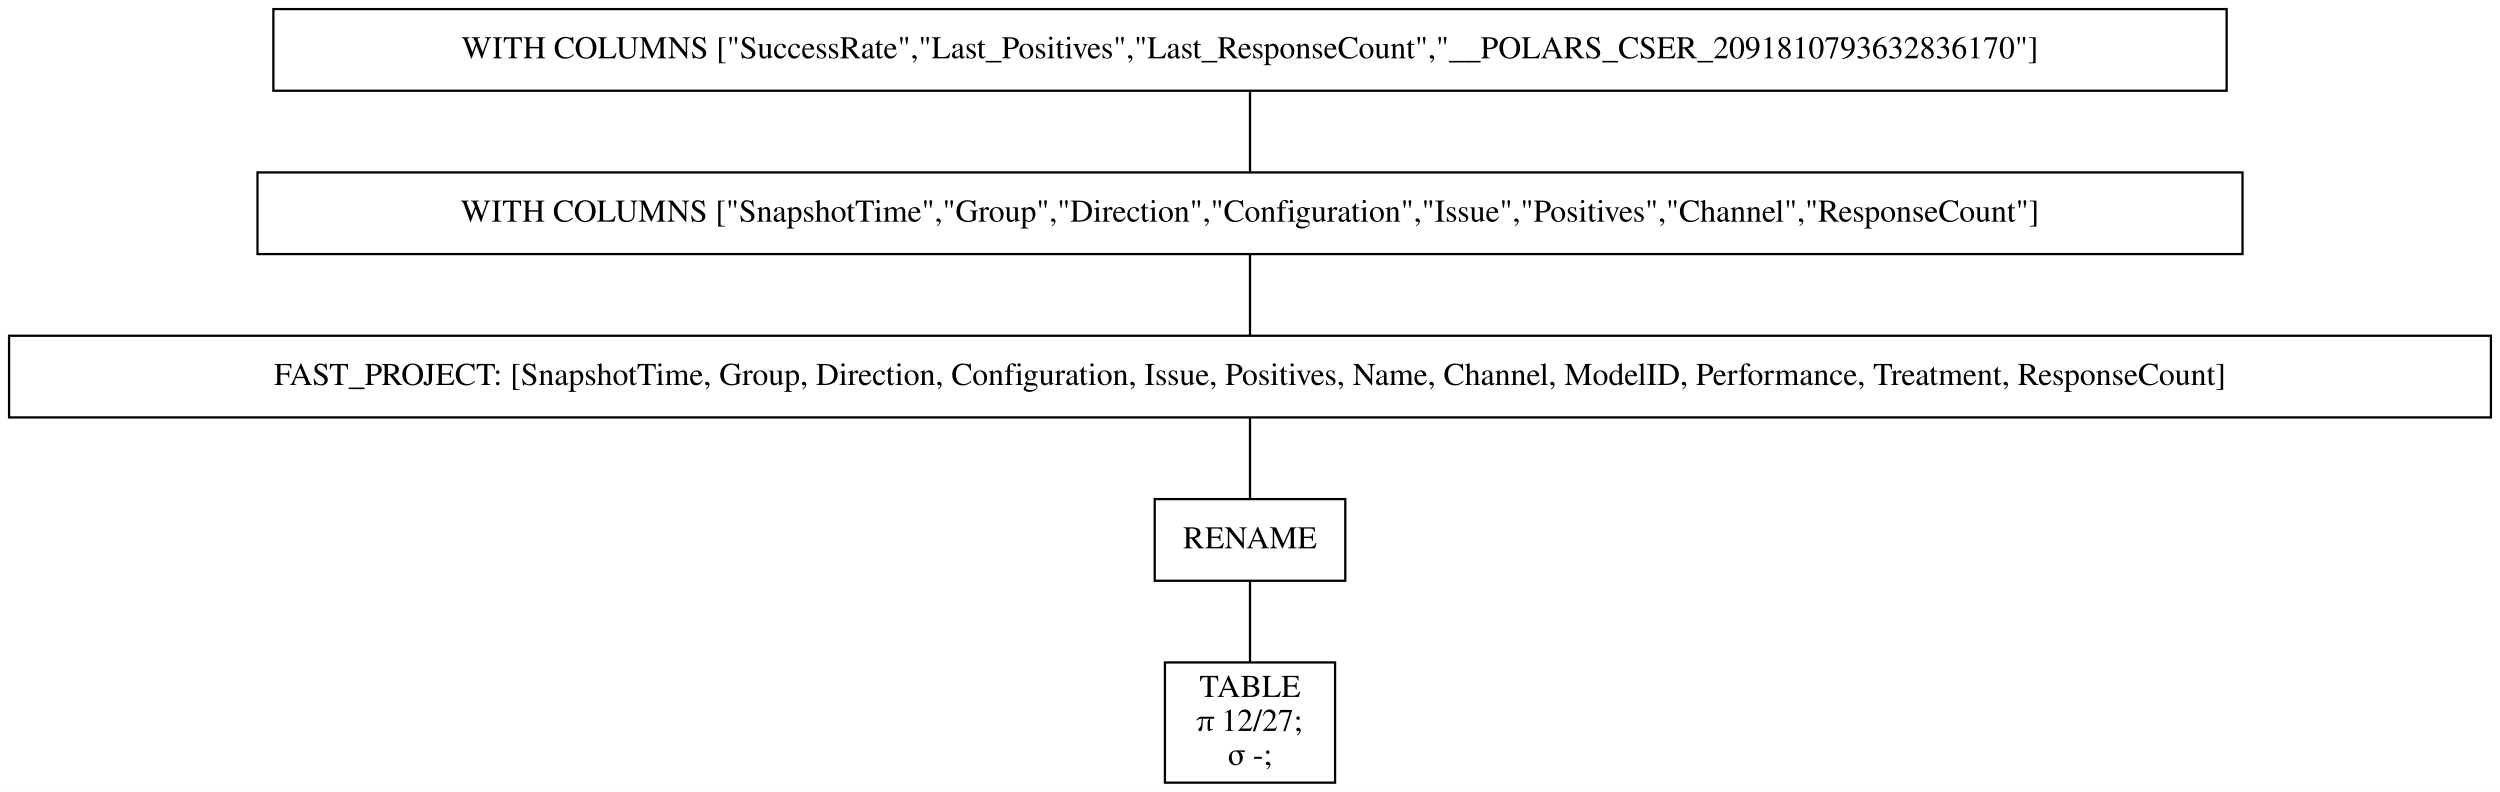
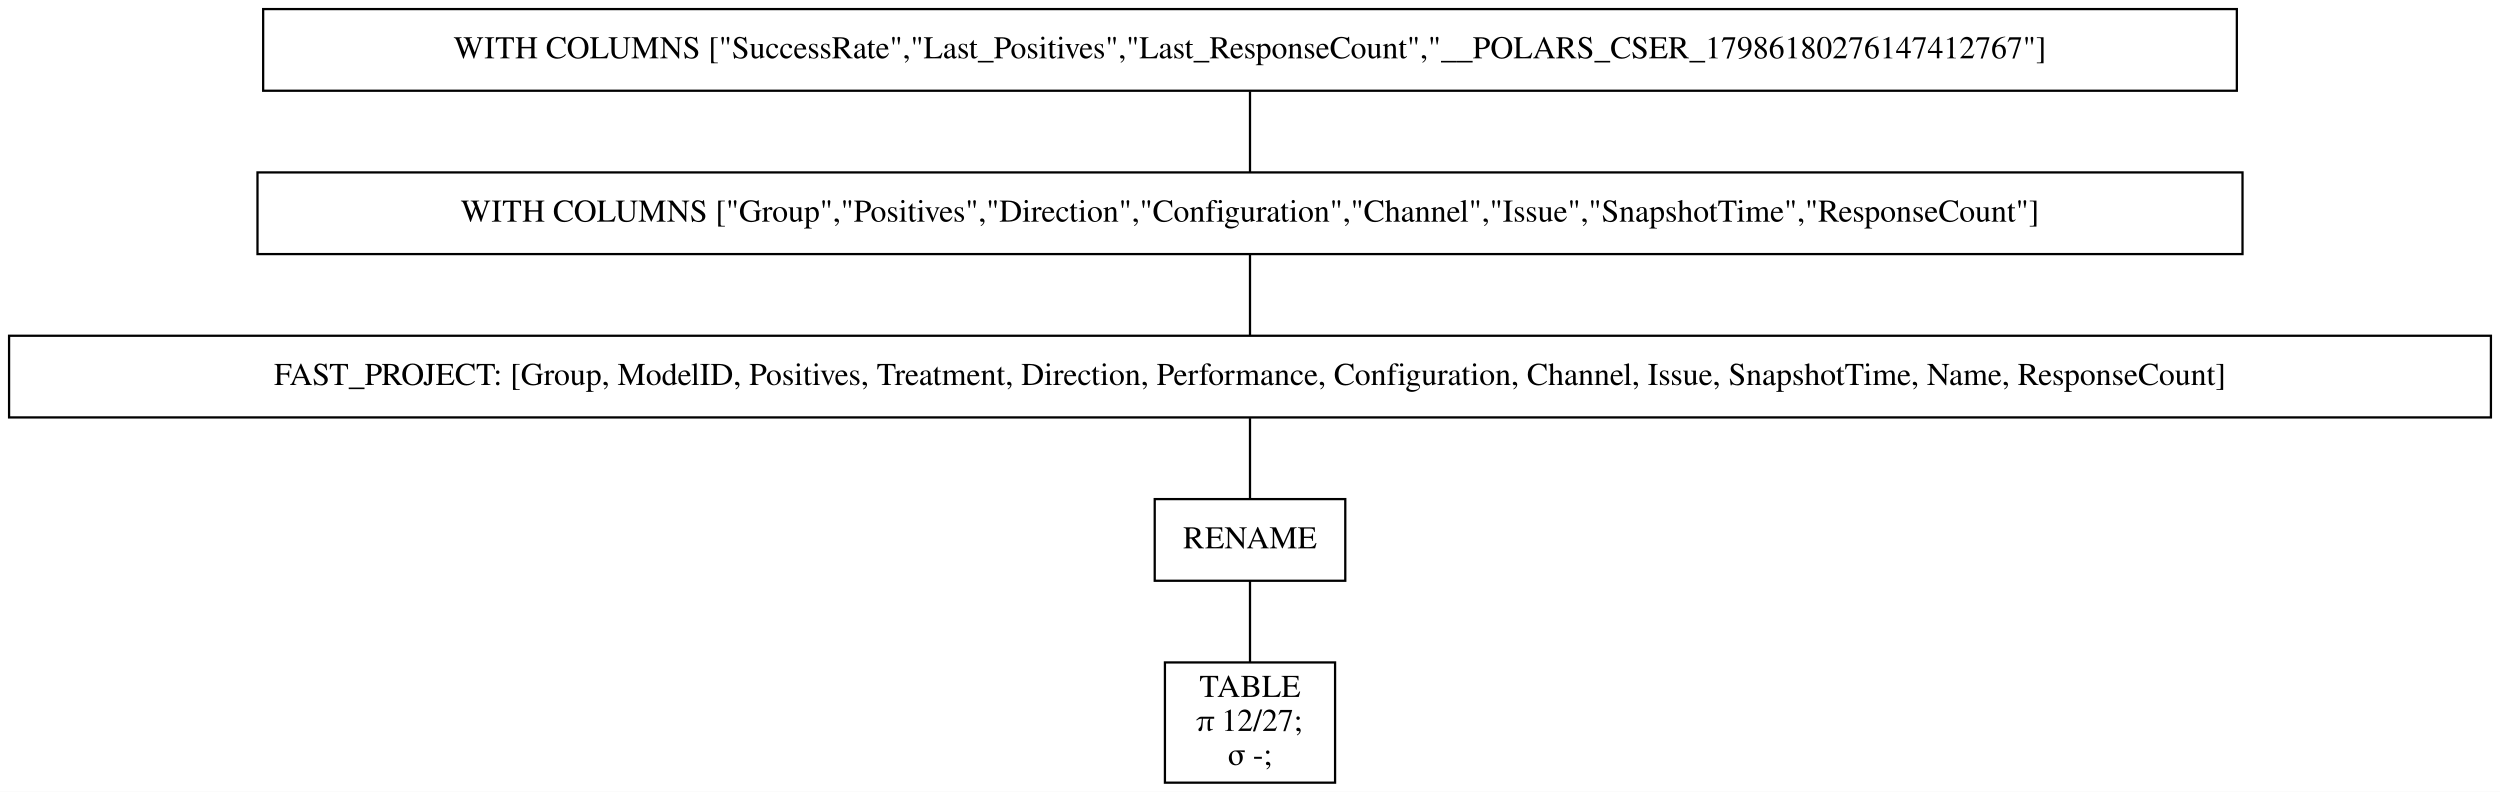
<svg xmlns="http://www.w3.org/2000/svg" width="1102pt" height="349pt" viewBox="0.00 0.00 1102.00 349.00">
  <g id="graph0" class="graph" transform="scale(1 1) rotate(0) translate(4 345)">
    <polygon fill="white" stroke="transparent" points="-4,4 -4,-345 1098,-345 1098,4 -4,4" />
    <g id="node1" class="node">
-       <polygon fill="none" stroke="black" points="977.5,-341 116.5,-341 116.5,-305 977.5,-305 977.5,-341" />
-       <text text-anchor="middle" x="547" y="-319.3" font-family="Times,serif" font-size="14.00">WITH COLUMNS ["SuccessRate","Last_Positives","Last_ResponseCount","__POLARS_CSER_2091810793632836170"]</text>
+       <polygon fill="none" stroke="black" points="982,-341 112,-341 112,-305 982,-305 982,-341" />
+       <text text-anchor="middle" x="547" y="-319.3" font-family="Times,serif" font-size="14.00">WITH COLUMNS ["SuccessRate","Last_Positives","Last_ResponseCount","__POLARS_CSER_17986180276147412767"]</text>
    </g>
    <g id="node2" class="node">
      <polygon fill="none" stroke="black" points="984.5,-269 109.5,-269 109.5,-233 984.5,-233 984.5,-269" />
-       <text text-anchor="middle" x="547" y="-247.3" font-family="Times,serif" font-size="14.00">WITH COLUMNS ["SnapshotTime","Group","Direction","Configuration","Issue","Positives","Channel","ResponseCount"]</text>
+       <text text-anchor="middle" x="547" y="-247.3" font-family="Times,serif" font-size="14.00">WITH COLUMNS ["Group","Positives","Direction","Configuration","Channel","Issue","SnapshotTime","ResponseCount"]</text>
    </g>
    <g id="edge1" class="edge">
      <path fill="none" stroke="black" d="M547,-304.7C547,-293.85 547,-279.92 547,-269.1" />
    </g>
    <g id="node3" class="node">
      <polygon fill="none" stroke="black" points="1094,-197 0,-197 0,-161 1094,-161 1094,-197" />
-       <text text-anchor="middle" x="547" y="-175.3" font-family="Times,serif" font-size="14.00">FAST_PROJECT: [SnapshotTime, Group, Direction, Configuration, Issue, Positives, Name, Channel, ModelID, Performance, Treatment, ResponseCount]</text>
+       <text text-anchor="middle" x="547" y="-175.3" font-family="Times,serif" font-size="14.00">FAST_PROJECT: [Group, ModelID, Positives, Treatment, Direction, Performance, Configuration, Channel, Issue, SnapshotTime, Name, ResponseCount]</text>
    </g>
    <g id="edge2" class="edge">
      <path fill="none" stroke="black" d="M547,-232.7C547,-221.85 547,-207.92 547,-197.1" />
    </g>
    <g id="node4" class="node">
      <polygon fill="none" stroke="black" points="589,-125 505,-125 505,-89 589,-89 589,-125" />
      <text text-anchor="middle" x="547" y="-103.3" font-family="Times,serif" font-size="14.00">RENAME</text>
    </g>
    <g id="edge3" class="edge">
      <path fill="none" stroke="black" d="M547,-160.7C547,-149.85 547,-135.92 547,-125.1" />
    </g>
    <g id="node5" class="node">
      <polygon fill="none" stroke="black" points="584.5,-53 509.5,-53 509.5,0 584.5,0 584.5,-53" />
      <text text-anchor="middle" x="547" y="-37.8" font-family="Times,serif" font-size="14.00">TABLE</text>
      <text text-anchor="middle" x="547" y="-22.8" font-family="Times,serif" font-size="14.00">π 12/27;</text>
      <text text-anchor="middle" x="547" y="-7.8" font-family="Times,serif" font-size="14.00">σ -;</text>
    </g>
    <g id="edge4" class="edge">
      <path fill="none" stroke="black" d="M547,-88.97C547,-78.51 547,-64.9 547,-53.16" />
    </g>
  </g>
</svg>
